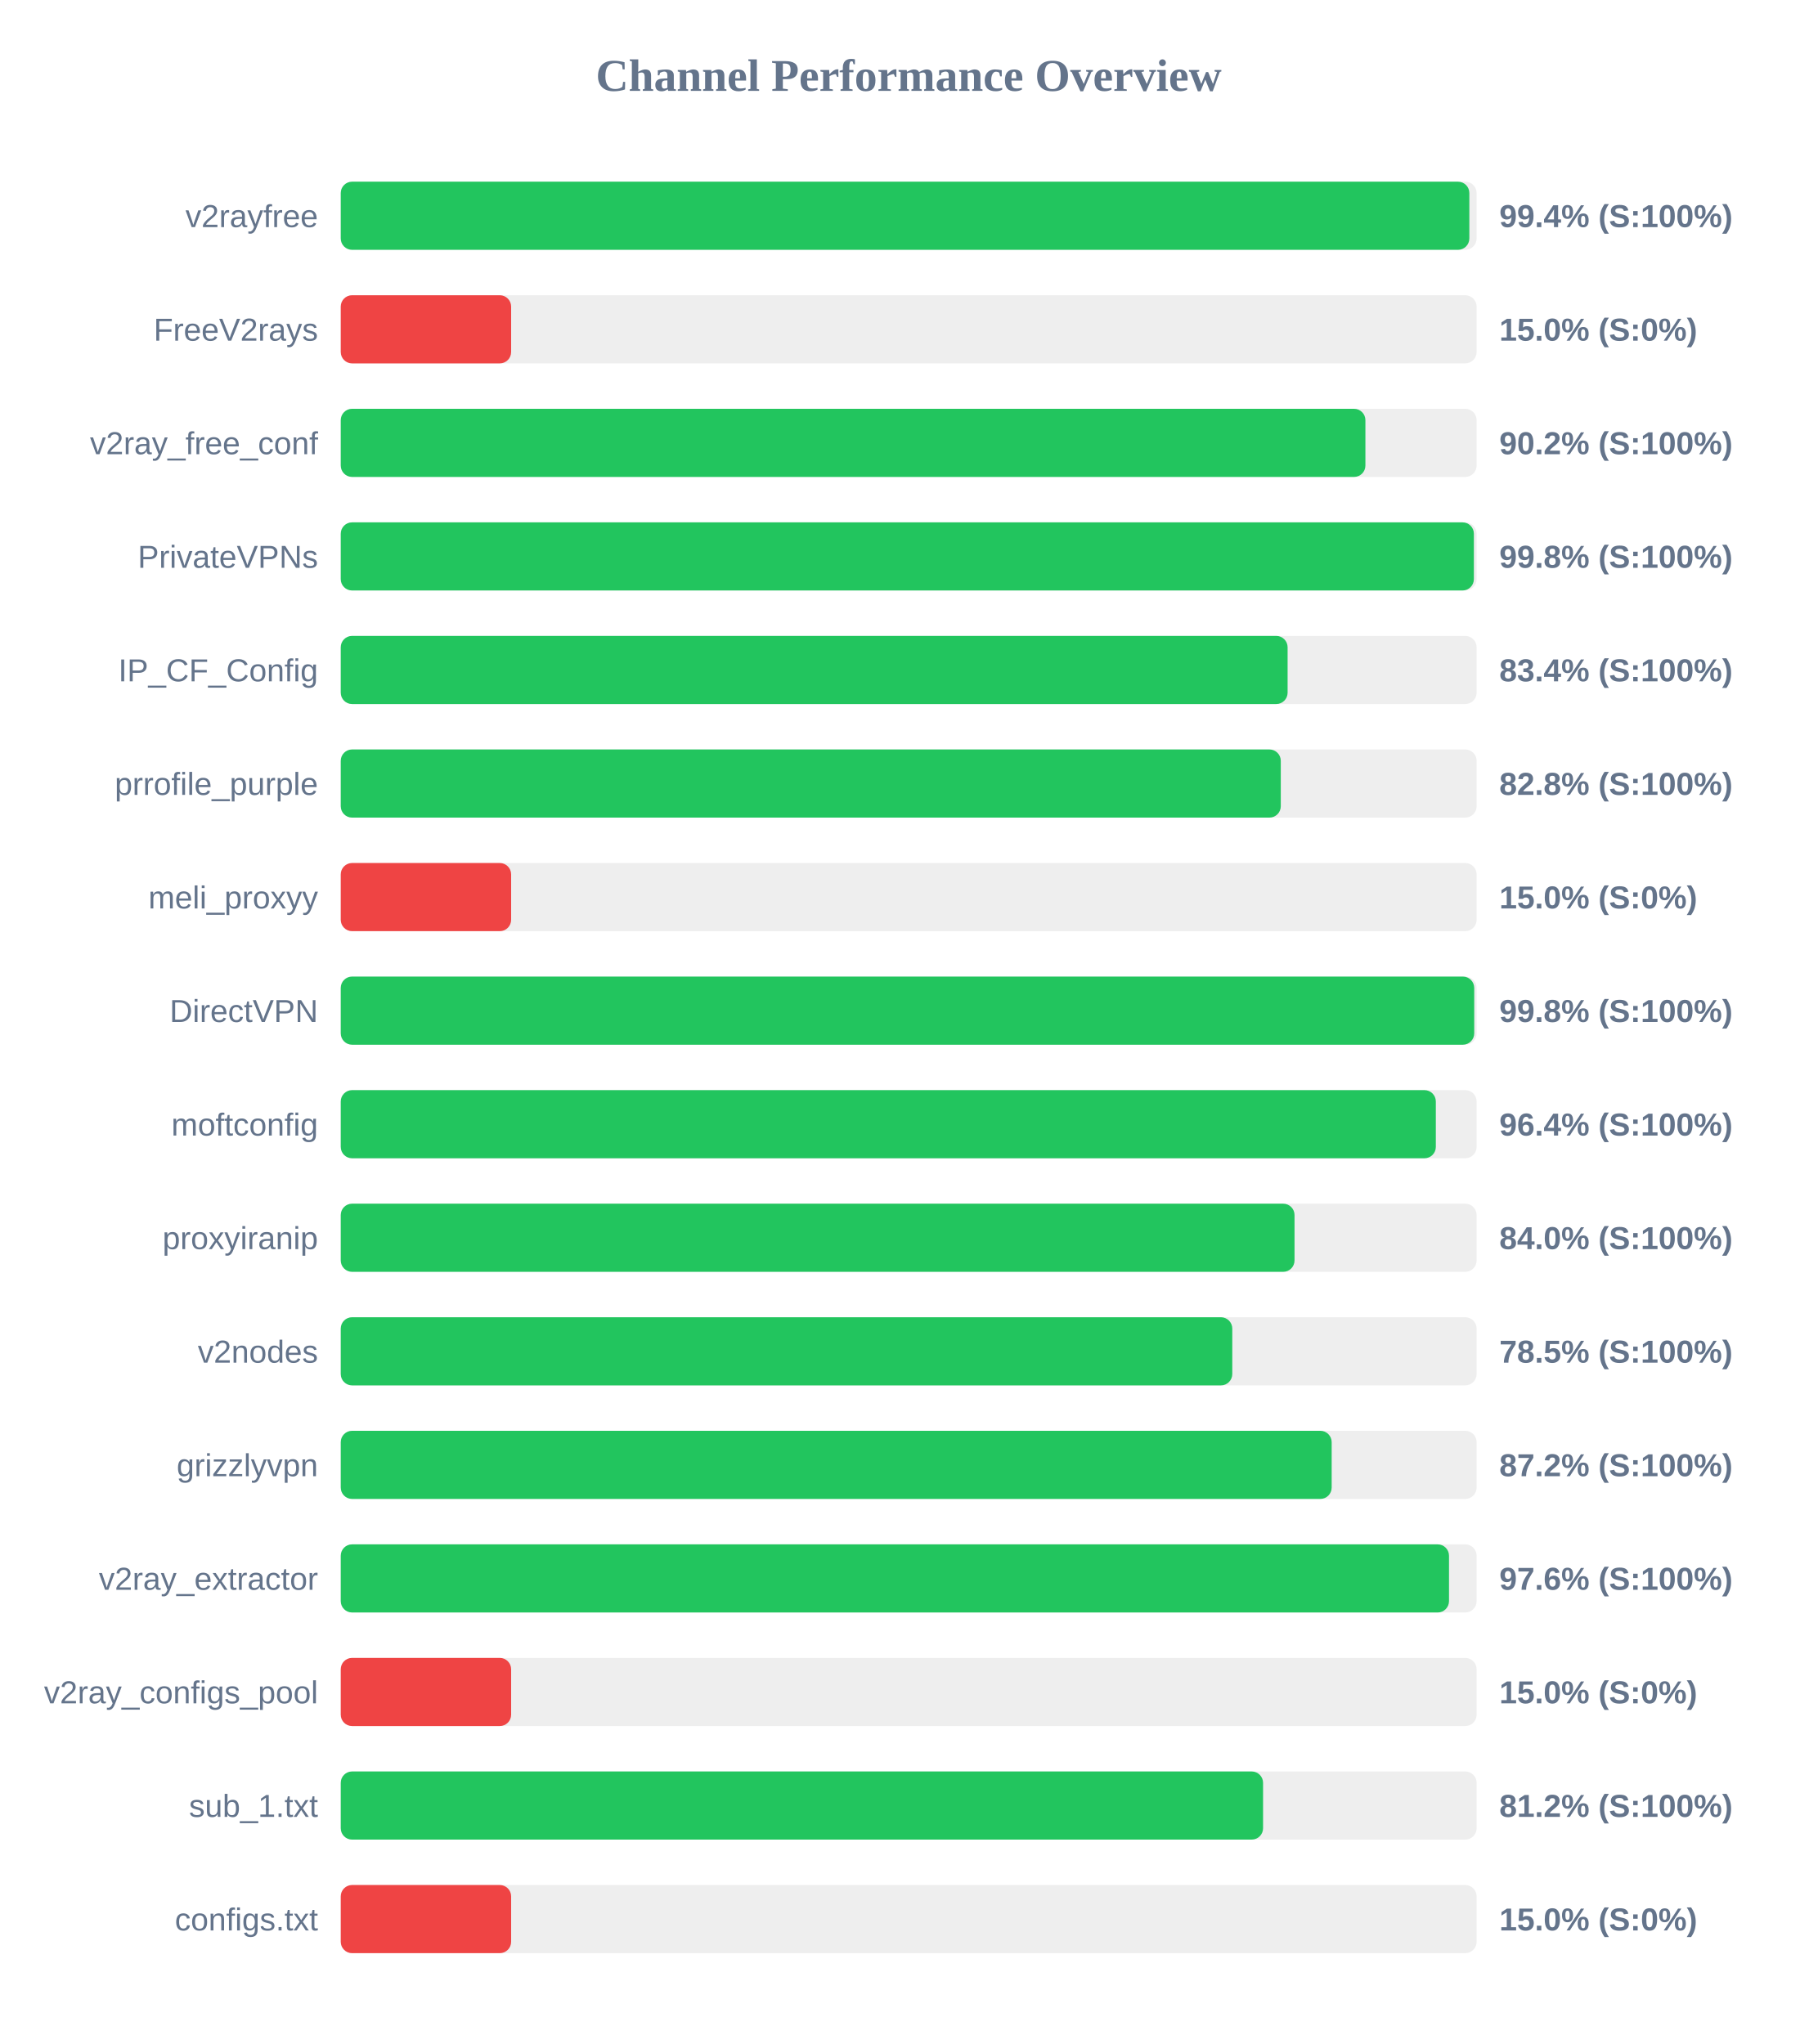
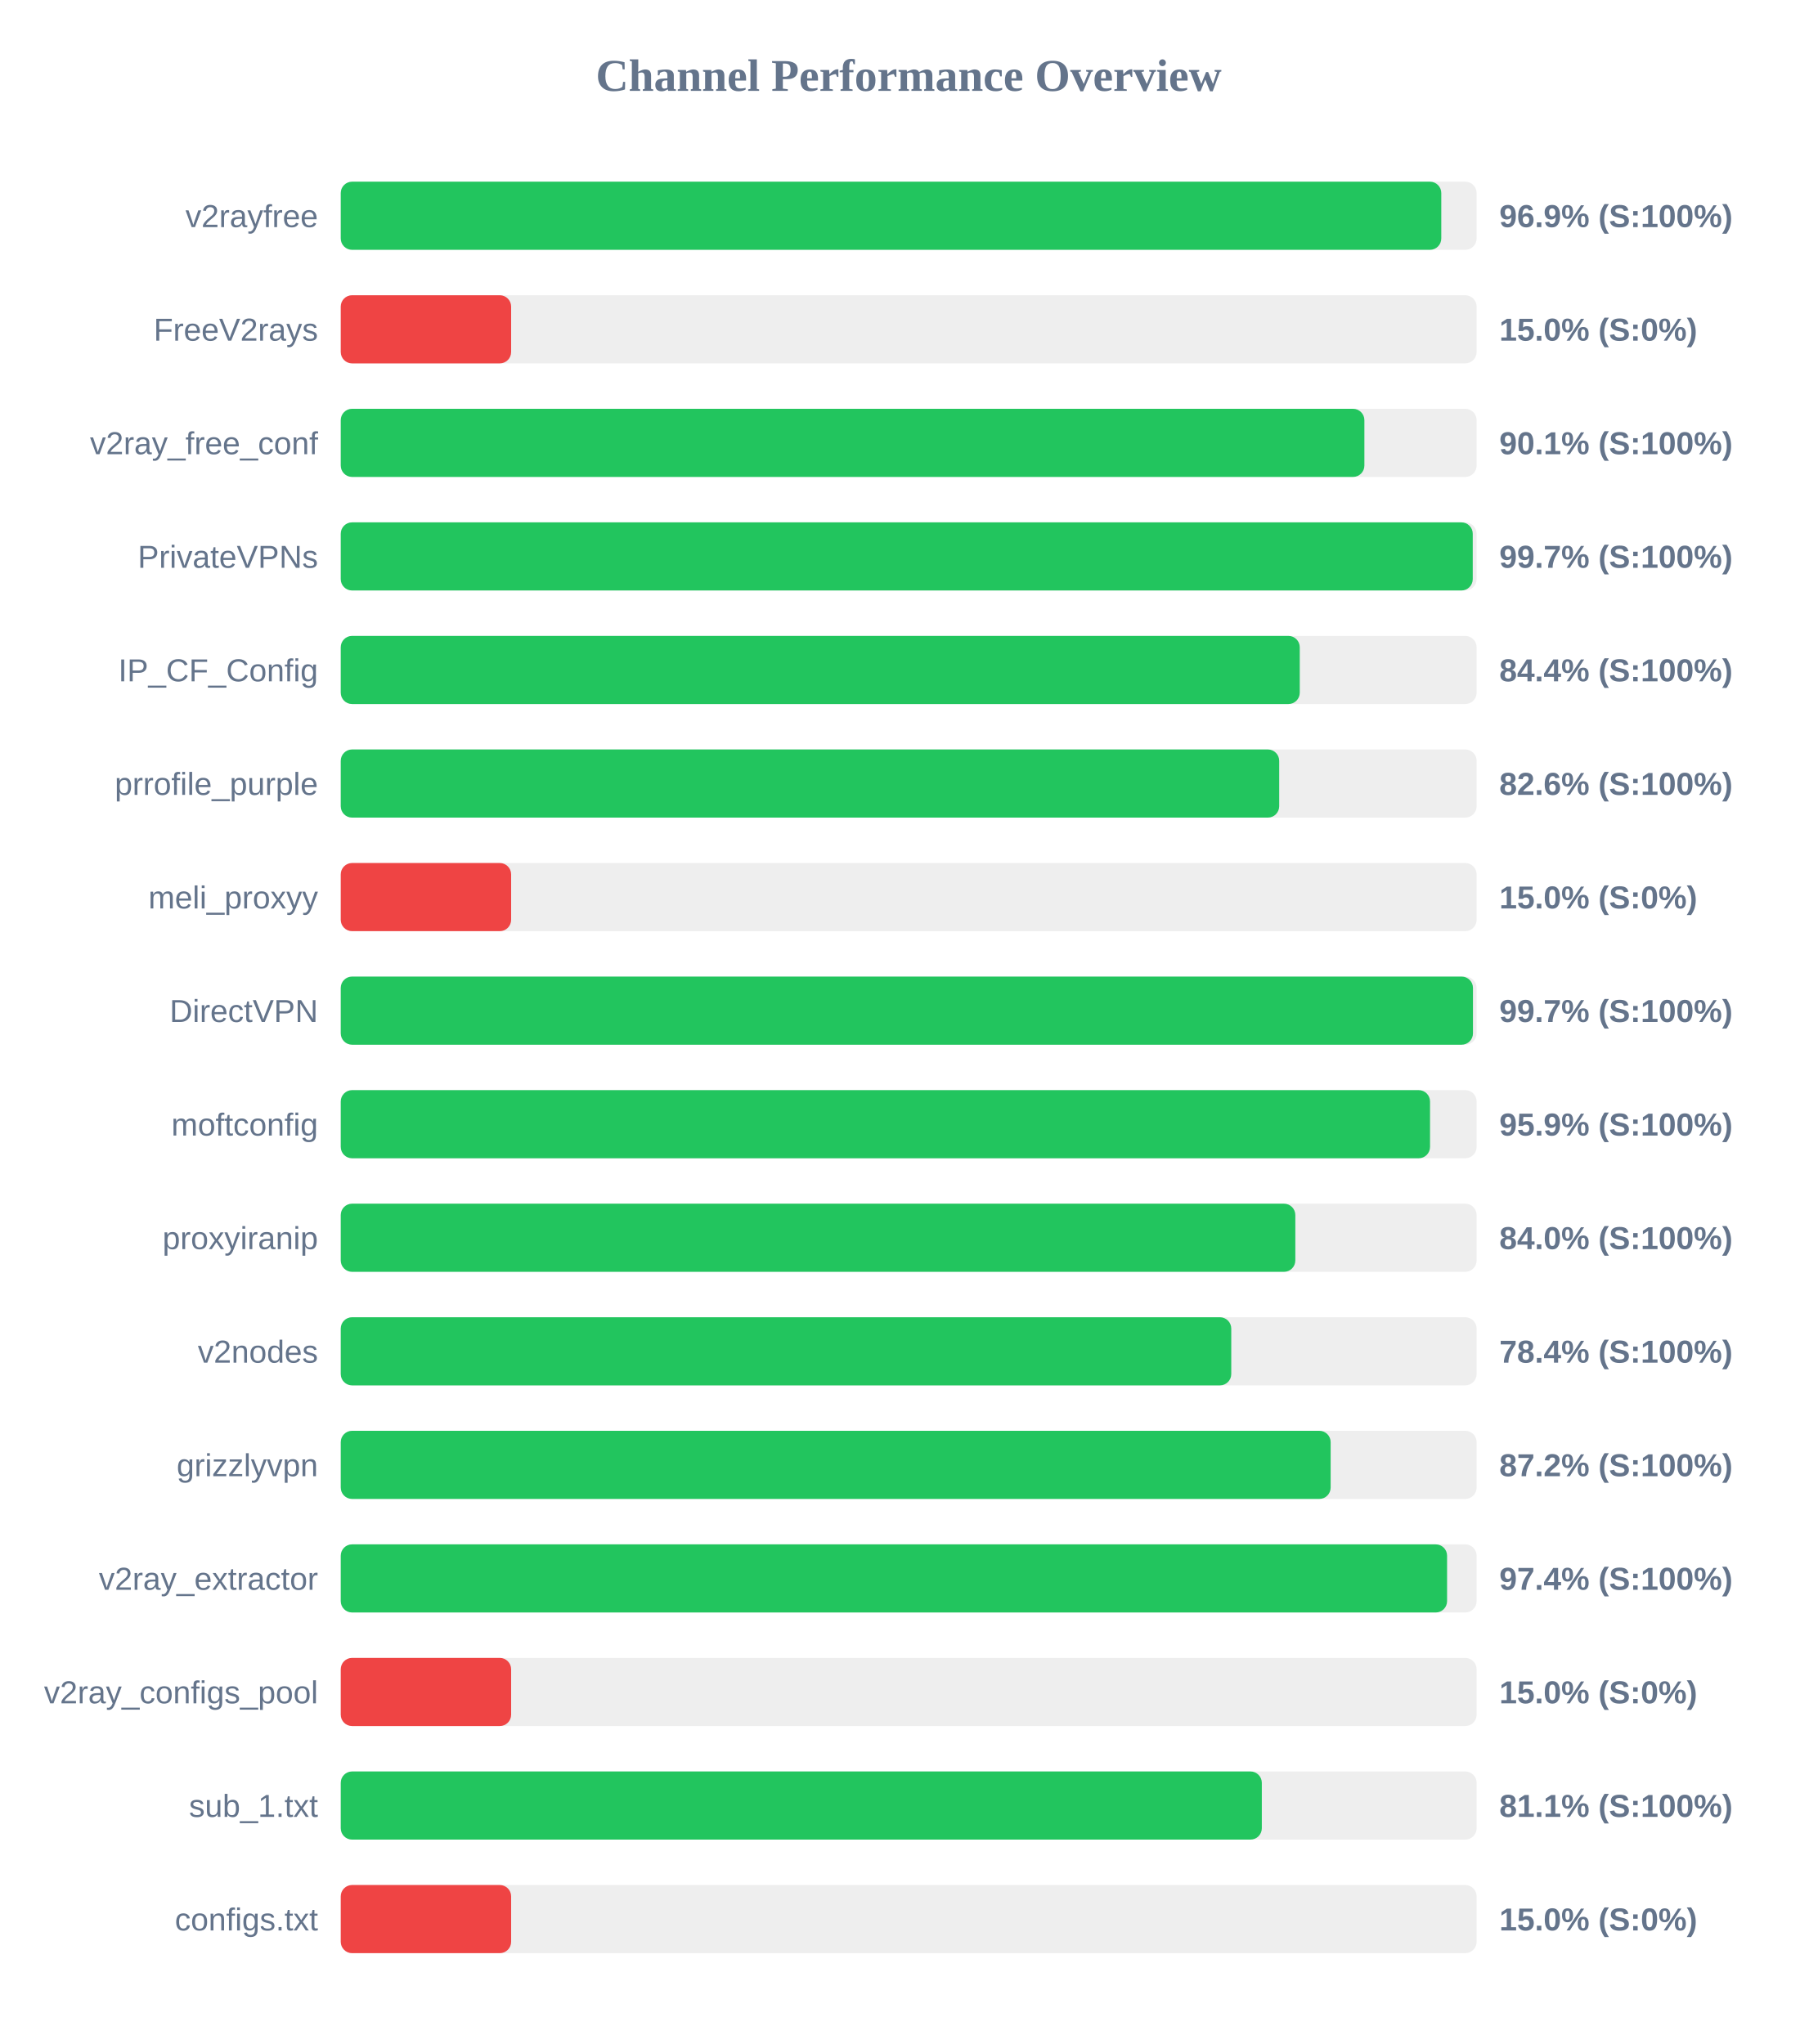
<svg xmlns="http://www.w3.org/2000/svg" width="800" height="900" version="1.1">
  <style>
        .row { font: 14px Arial; fill: #64748b; }
        .score { font: bold 14px Arial; fill: #64748b; }
    </style>
  <text x="400" y="40" text-anchor="middle" font-size="20px" font-weight="bold" fill="#64748b">Channel Performance Overview</text>
  <rect x="150" y="80" width="500" height="30" fill="#eee" rx="5" />
-   <rect x="150" y="80" width="496.8" height="30" fill="#22c55e" rx="5" />
+   <rect x="150" y="80" width="484.45" height="30" fill="#22c55e" rx="5" />
  <text x="140" y="100" text-anchor="end" class="row">v2rayfree</text>
-   <text x="660" y="100" text-anchor="start" class="score">99.4% (S:100%)</text>
+   <text x="660" y="100" text-anchor="start" class="score">96.9% (S:100%)</text>
  <rect x="150" y="130" width="500" height="30" fill="#eee" rx="5" />
  <rect x="150" y="130" width="75.0" height="30" fill="#ef4444" rx="5" />
  <text x="140" y="150" text-anchor="end" class="row">FreeV2rays</text>
  <text x="660" y="150" text-anchor="start" class="score">15.0% (S:0%)</text>
  <rect x="150" y="180" width="500" height="30" fill="#eee" rx="5" />
-   <rect x="150" y="180" width="451.05" height="30" fill="#22c55e" rx="5" />
+   <rect x="150" y="180" width="450.6" height="30" fill="#22c55e" rx="5" />
  <text x="140" y="200" text-anchor="end" class="row">v2ray_free_conf</text>
-   <text x="660" y="200" text-anchor="start" class="score">90.2% (S:100%)</text>
+   <text x="660" y="200" text-anchor="start" class="score">90.1% (S:100%)</text>
  <rect x="150" y="230" width="500" height="30" fill="#eee" rx="5" />
-   <rect x="150" y="230" width="498.8" height="30" fill="#22c55e" rx="5" />
+   <rect x="150" y="230" width="498.3" height="30" fill="#22c55e" rx="5" />
  <text x="140" y="250" text-anchor="end" class="row">PrivateVPNs</text>
-   <text x="660" y="250" text-anchor="start" class="score">99.8% (S:100%)</text>
+   <text x="660" y="250" text-anchor="start" class="score">99.7% (S:100%)</text>
  <rect x="150" y="280" width="500" height="30" fill="#eee" rx="5" />
-   <rect x="150" y="280" width="416.8" height="30" fill="#22c55e" rx="5" />
+   <rect x="150" y="280" width="422.15" height="30" fill="#22c55e" rx="5" />
  <text x="140" y="300" text-anchor="end" class="row">IP_CF_Config</text>
-   <text x="660" y="300" text-anchor="start" class="score">83.4% (S:100%)</text>
+   <text x="660" y="300" text-anchor="start" class="score">84.4% (S:100%)</text>
  <rect x="150" y="330" width="500" height="30" fill="#eee" rx="5" />
-   <rect x="150" y="330" width="413.8" height="30" fill="#22c55e" rx="5" />
+   <rect x="150" y="330" width="413.1" height="30" fill="#22c55e" rx="5" />
  <text x="140" y="350" text-anchor="end" class="row">prrofile_purple</text>
-   <text x="660" y="350" text-anchor="start" class="score">82.8% (S:100%)</text>
+   <text x="660" y="350" text-anchor="start" class="score">82.6% (S:100%)</text>
  <rect x="150" y="380" width="500" height="30" fill="#eee" rx="5" />
  <rect x="150" y="380" width="75.0" height="30" fill="#ef4444" rx="5" />
  <text x="140" y="400" text-anchor="end" class="row">meli_proxyy</text>
  <text x="660" y="400" text-anchor="start" class="score">15.0% (S:0%)</text>
  <rect x="150" y="430" width="500" height="30" fill="#eee" rx="5" />
-   <rect x="150" y="430" width="498.95" height="30" fill="#22c55e" rx="5" />
+   <rect x="150" y="430" width="498.4" height="30" fill="#22c55e" rx="5" />
  <text x="140" y="450" text-anchor="end" class="row">DirectVPN</text>
-   <text x="660" y="450" text-anchor="start" class="score">99.8% (S:100%)</text>
+   <text x="660" y="450" text-anchor="start" class="score">99.7% (S:100%)</text>
  <rect x="150" y="480" width="500" height="30" fill="#eee" rx="5" />
-   <rect x="150" y="480" width="482.05" height="30" fill="#22c55e" rx="5" />
+   <rect x="150" y="480" width="479.5" height="30" fill="#22c55e" rx="5" />
  <text x="140" y="500" text-anchor="end" class="row">moftconfig</text>
-   <text x="660" y="500" text-anchor="start" class="score">96.4% (S:100%)</text>
+   <text x="660" y="500" text-anchor="start" class="score">95.9% (S:100%)</text>
  <rect x="150" y="530" width="500" height="30" fill="#eee" rx="5" />
-   <rect x="150" y="530" width="419.85" height="30" fill="#22c55e" rx="5" />
+   <rect x="150" y="530" width="420.2" height="30" fill="#22c55e" rx="5" />
  <text x="140" y="550" text-anchor="end" class="row">proxyiranip</text>
  <text x="660" y="550" text-anchor="start" class="score">84.0% (S:100%)</text>
  <rect x="150" y="580" width="500" height="30" fill="#eee" rx="5" />
-   <rect x="150" y="580" width="392.45" height="30" fill="#22c55e" rx="5" />
+   <rect x="150" y="580" width="392.0" height="30" fill="#22c55e" rx="5" />
  <text x="140" y="600" text-anchor="end" class="row">v2nodes</text>
-   <text x="660" y="600" text-anchor="start" class="score">78.5% (S:100%)</text>
+   <text x="660" y="600" text-anchor="start" class="score">78.4% (S:100%)</text>
  <rect x="150" y="630" width="500" height="30" fill="#eee" rx="5" />
-   <rect x="150" y="630" width="436.2" height="30" fill="#22c55e" rx="5" />
+   <rect x="150" y="630" width="435.75" height="30" fill="#22c55e" rx="5" />
  <text x="140" y="650" text-anchor="end" class="row">grizzlyvpn</text>
  <text x="660" y="650" text-anchor="start" class="score">87.2% (S:100%)</text>
  <rect x="150" y="680" width="500" height="30" fill="#eee" rx="5" />
-   <rect x="150" y="680" width="487.85" height="30" fill="#22c55e" rx="5" />
+   <rect x="150" y="680" width="487.0" height="30" fill="#22c55e" rx="5" />
  <text x="140" y="700" text-anchor="end" class="row">v2ray_extractor</text>
-   <text x="660" y="700" text-anchor="start" class="score">97.6% (S:100%)</text>
+   <text x="660" y="700" text-anchor="start" class="score">97.4% (S:100%)</text>
  <rect x="150" y="730" width="500" height="30" fill="#eee" rx="5" />
  <rect x="150" y="730" width="75.0" height="30" fill="#ef4444" rx="5" />
  <text x="140" y="750" text-anchor="end" class="row">v2ray_configs_pool</text>
  <text x="660" y="750" text-anchor="start" class="score">15.0% (S:0%)</text>
  <rect x="150" y="780" width="500" height="30" fill="#eee" rx="5" />
-   <rect x="150" y="780" width="406.0" height="30" fill="#22c55e" rx="5" />
+   <rect x="150" y="780" width="405.45" height="30" fill="#22c55e" rx="5" />
  <text x="140" y="800" text-anchor="end" class="row">sub_1.txt</text>
-   <text x="660" y="800" text-anchor="start" class="score">81.2% (S:100%)</text>
+   <text x="660" y="800" text-anchor="start" class="score">81.1% (S:100%)</text>
  <rect x="150" y="830" width="500" height="30" fill="#eee" rx="5" />
  <rect x="150" y="830" width="75.0" height="30" fill="#ef4444" rx="5" />
  <text x="140" y="850" text-anchor="end" class="row">configs.txt</text>
  <text x="660" y="850" text-anchor="start" class="score">15.0% (S:0%)</text>
</svg>
